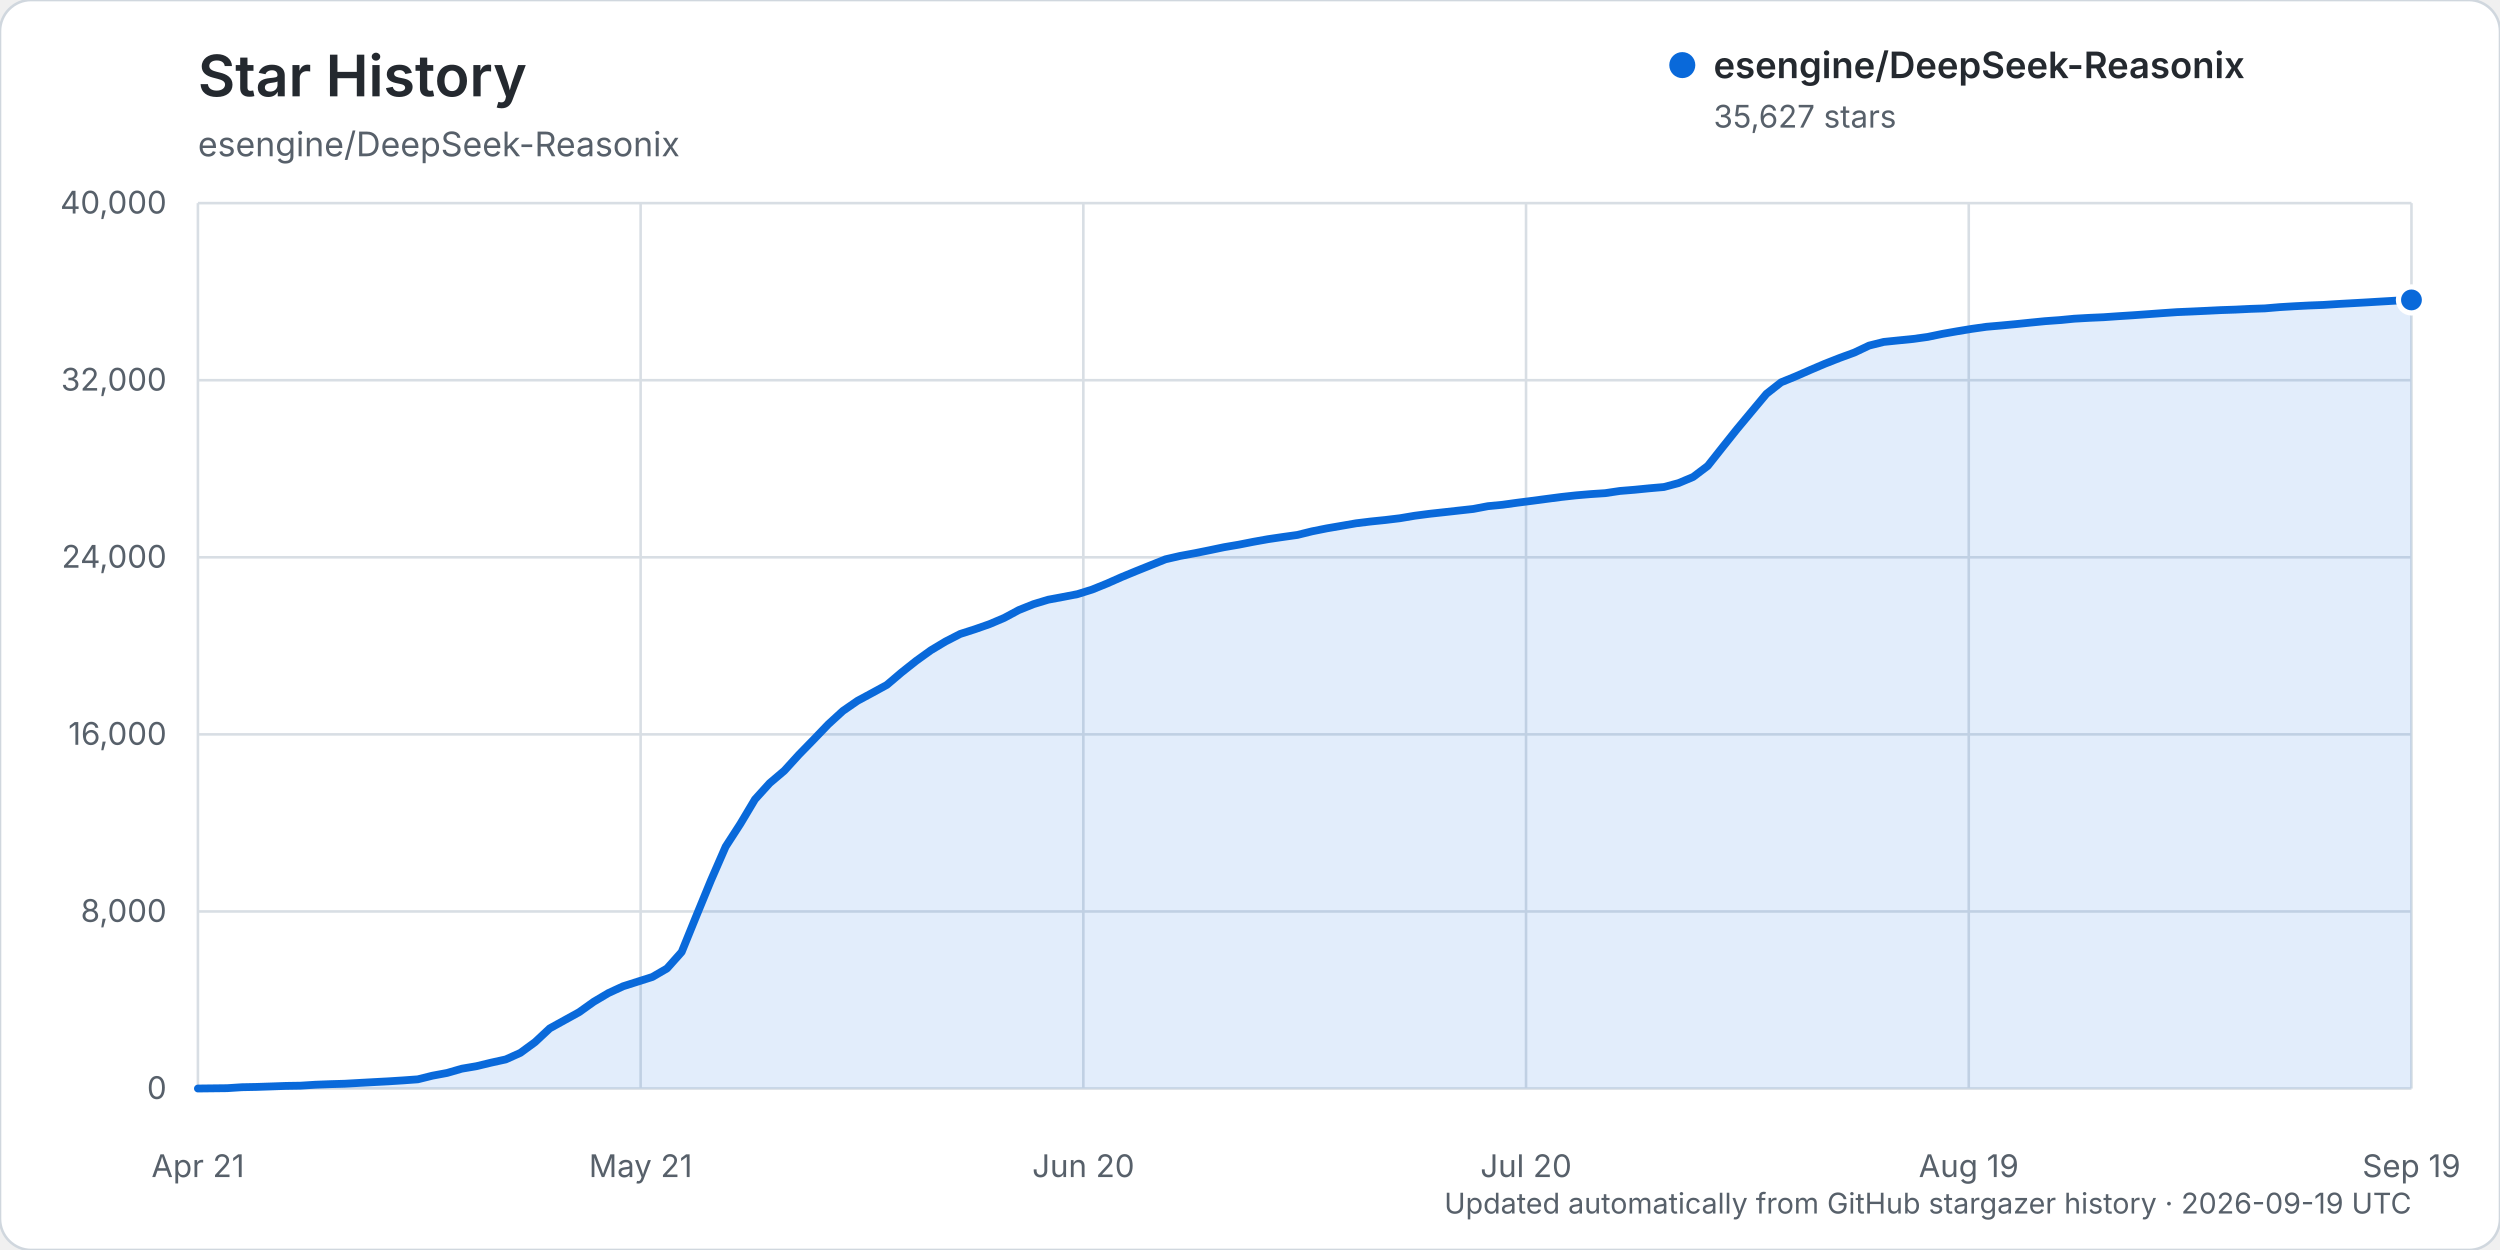
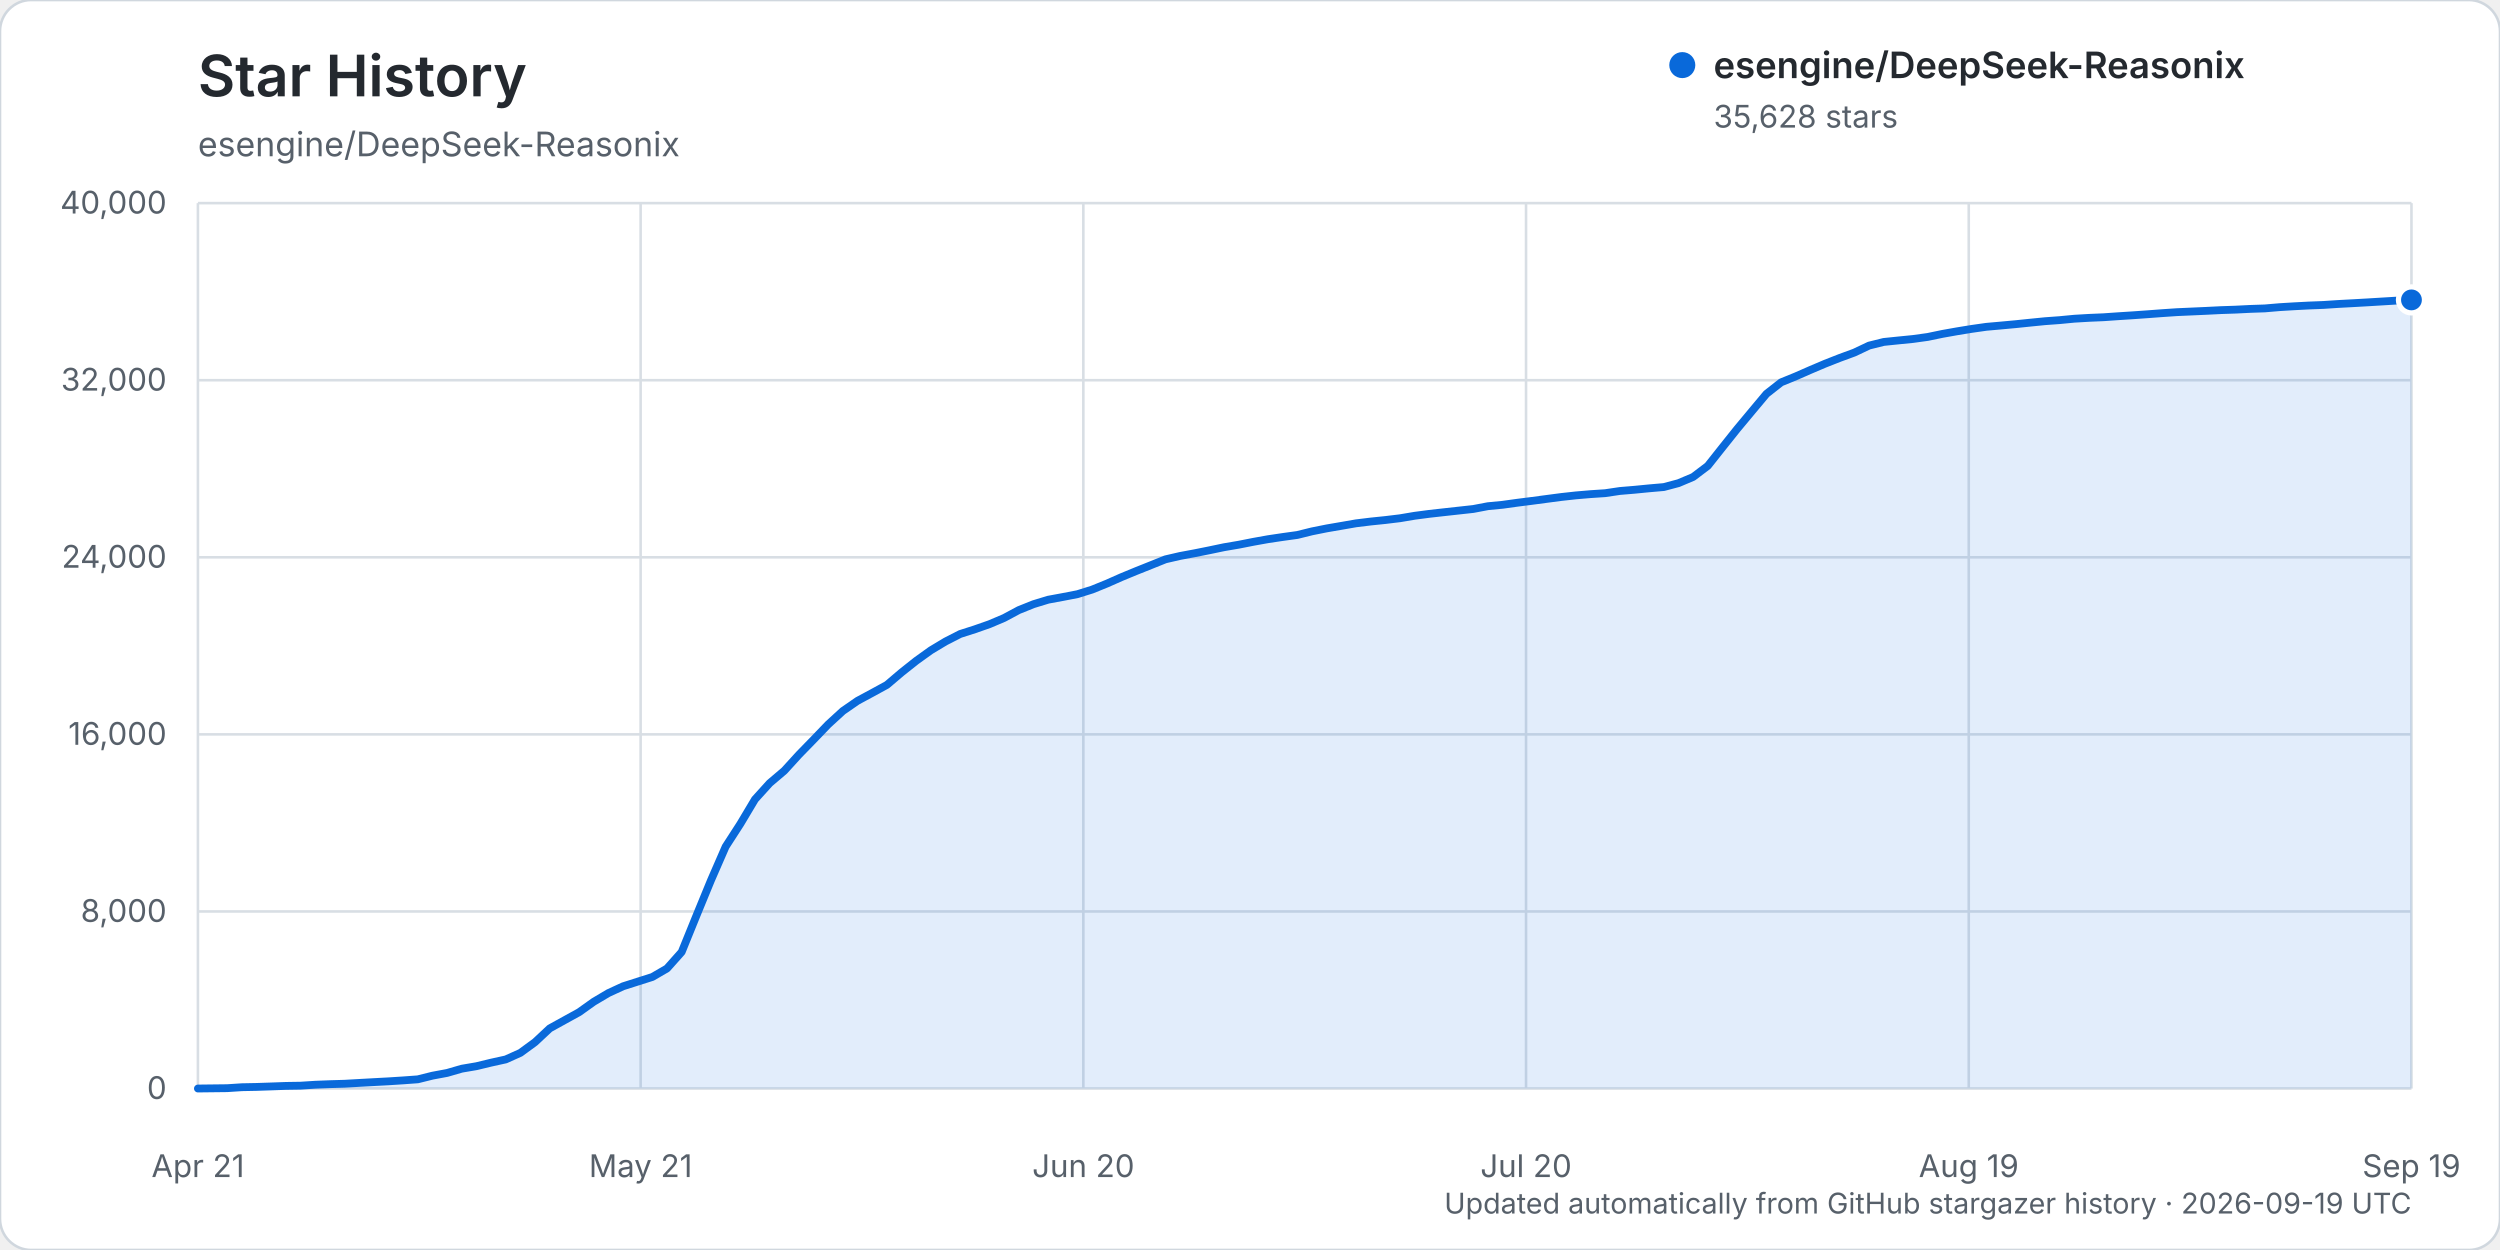
<svg xmlns="http://www.w3.org/2000/svg" width="960" height="480" viewBox="0 0 960 480" role="img" aria-labelledby="title description">
  <rect width="960" height="480" rx="12" fill="#ffffff" stroke="#d0d7de" />
  <text x="76" y="37" fill="#24292f" font-family="-apple-system, BlinkMacSystemFont, 'Segoe UI', sans-serif" font-size="22" font-weight="600">Star History</text>
  <text x="76" y="60" fill="#57606a" font-family="-apple-system, BlinkMacSystemFont, 'Segoe UI', sans-serif" font-size="13">esengine/DeepSeek-Reasonix</text>
  <g font-family="-apple-system, BlinkMacSystemFont, 'Segoe UI', sans-serif">
    <line x1="76" y1="418.00" x2="926" y2="418.00" stroke="#d8dee4" stroke-width="1" />
    <text x="64" y="422.00" text-anchor="end" fill="#57606a" font-size="12">0</text>
    <line x1="76" y1="350.00" x2="926" y2="350.00" stroke="#d8dee4" stroke-width="1" />
    <text x="64" y="354.00" text-anchor="end" fill="#57606a" font-size="12">8,000</text>
    <line x1="76" y1="282.00" x2="926" y2="282.00" stroke="#d8dee4" stroke-width="1" />
    <text x="64" y="286.00" text-anchor="end" fill="#57606a" font-size="12">16,000</text>
    <line x1="76" y1="214.00" x2="926" y2="214.00" stroke="#d8dee4" stroke-width="1" />
    <text x="64" y="218.00" text-anchor="end" fill="#57606a" font-size="12">24,000</text>
    <line x1="76" y1="146.00" x2="926" y2="146.00" stroke="#d8dee4" stroke-width="1" />
    <text x="64" y="150.00" text-anchor="end" fill="#57606a" font-size="12">32,000</text>
    <line x1="76" y1="78.00" x2="926" y2="78.00" stroke="#d8dee4" stroke-width="1" />
    <text x="64" y="82.00" text-anchor="end" fill="#57606a" font-size="12">40,000</text>
    <line x1="76.00" y1="78" x2="76.00" y2="418" stroke="#d8dee4" stroke-width="1" />
    <text x="76.00" y="452" text-anchor="middle" fill="#57606a" font-size="12">Apr 21</text>
    <line x1="246.00" y1="78" x2="246.00" y2="418" stroke="#d8dee4" stroke-width="1" />
    <text x="246.00" y="452" text-anchor="middle" fill="#57606a" font-size="12">May 21</text>
    <line x1="416.00" y1="78" x2="416.00" y2="418" stroke="#d8dee4" stroke-width="1" />
    <text x="416.00" y="452" text-anchor="middle" fill="#57606a" font-size="12">Jun 20</text>
    <line x1="586.00" y1="78" x2="586.00" y2="418" stroke="#d8dee4" stroke-width="1" />
    <text x="586.00" y="452" text-anchor="middle" fill="#57606a" font-size="12">Jul 20</text>
    <line x1="756.00" y1="78" x2="756.00" y2="418" stroke="#d8dee4" stroke-width="1" />
    <text x="756.00" y="452" text-anchor="middle" fill="#57606a" font-size="12">Aug 19</text>
    <line x1="926.00" y1="78" x2="926.00" y2="418" stroke="#d8dee4" stroke-width="1" />
    <text x="926.00" y="452" text-anchor="middle" fill="#57606a" font-size="12">Sep 19</text>
-     <path d="M76.00,417.99 L87.26,417.86 L92.89,417.49 L98.52,417.38 L104.15,417.19 L109.77,416.99 L115.40,416.90 L121.03,416.54 L126.66,416.32 L132.29,416.16 L137.92,415.84 L143.55,415.53 L149.18,415.23 L154.81,414.87 L160.44,414.46 L166.07,413.06 L171.70,412.01 L177.32,410.38 L182.95,409.42 L188.58,408.06 L194.21,406.82 L199.84,404.29 L205.47,400.17 L211.10,394.90 L216.73,391.79 L222.36,388.69 L227.99,384.68 L233.62,381.34 L239.25,378.74 L244.87,376.95 L250.50,375.16 L256.13,371.89 L261.76,365.57 L267.39,351.71 L273.02,338.02 L278.65,325.11 L284.28,316.39 L289.91,306.96 L295.54,300.74 L301.17,295.96 L306.79,289.78 L312.42,284.01 L318.05,278.14 L323.68,272.99 L329.31,269.10 L334.94,266.07 L340.57,262.99 L346.20,258.21 L351.83,253.75 L357.46,249.70 L363.09,246.33 L368.72,243.44 L374.34,241.64 L379.97,239.67 L385.60,237.28 L391.23,234.26 L396.86,232.00 L402.49,230.29 L408.12,229.24 L413.75,228.15 L419.38,226.39 L425.01,224.11 L430.64,221.62 L436.26,219.30 L441.89,217.04 L447.52,214.78 L453.15,213.48 L458.78,212.44 L464.41,211.30 L470.04,210.12 L475.67,209.16 L481.30,208.05 L486.93,207.04 L492.56,206.21 L498.19,205.42 L503.81,204.03 L509.44,202.90 L515.07,201.93 L520.70,200.95 L526.33,200.26 L531.96,199.68 L537.59,199.00 L543.22,198.05 L548.85,197.31 L554.48,196.69 L560.11,196.06 L565.74,195.44 L571.36,194.37 L576.99,193.83 L582.62,193.05 L588.25,192.33 L593.88,191.58 L599.51,190.84 L605.14,190.22 L610.77,189.74 L616.40,189.37 L622.03,188.53 L627.66,188.07 L633.28,187.51 L638.91,187.02 L644.54,185.52 L650.17,183.15 L655.80,178.89 L661.43,171.78 L667.06,164.72 L672.69,157.96 L678.32,151.23 L683.95,146.81 L689.58,144.51 L695.21,142.04 L700.83,139.65 L706.46,137.44 L712.09,135.38 L717.72,132.71 L723.35,131.30 L728.98,130.72 L734.61,130.16 L740.24,129.38 L745.87,128.21 L751.50,127.22 L757.13,126.29 L762.75,125.49 L768.38,125.00 L774.01,124.47 L779.64,123.89 L785.27,123.33 L790.90,122.92 L796.53,122.38 L802.16,122.06 L807.79,121.81 L813.42,121.42 L819.05,121.06 L824.68,120.66 L830.30,120.25 L835.93,119.86 L841.56,119.62 L847.19,119.36 L852.82,119.08 L858.45,118.89 L864.08,118.61 L869.71,118.42 L875.34,117.94 L880.97,117.60 L886.60,117.31 L892.23,117.09 L897.85,116.73 L903.48,116.42 L909.11,116.10 L914.74,115.76 L920.37,115.43 L926.00,115.17 L926.00,418.00 L76.00,418.00 Z" fill="#0969da" opacity="0.12" />
-     <path d="M76.00,417.99 L87.26,417.86 L92.89,417.49 L98.52,417.38 L104.15,417.19 L109.77,416.99 L115.40,416.90 L121.03,416.54 L126.66,416.32 L132.29,416.16 L137.92,415.84 L143.55,415.53 L149.18,415.23 L154.81,414.87 L160.44,414.46 L166.07,413.06 L171.70,412.01 L177.32,410.38 L182.95,409.42 L188.58,408.06 L194.21,406.82 L199.84,404.29 L205.47,400.17 L211.10,394.90 L216.73,391.79 L222.36,388.69 L227.99,384.68 L233.62,381.34 L239.25,378.74 L244.87,376.95 L250.50,375.16 L256.13,371.89 L261.76,365.57 L267.39,351.71 L273.02,338.02 L278.65,325.11 L284.28,316.39 L289.91,306.96 L295.54,300.74 L301.17,295.96 L306.79,289.78 L312.42,284.01 L318.05,278.14 L323.68,272.99 L329.31,269.10 L334.94,266.07 L340.57,262.99 L346.20,258.21 L351.83,253.75 L357.46,249.70 L363.09,246.33 L368.72,243.44 L374.34,241.64 L379.97,239.67 L385.60,237.28 L391.23,234.26 L396.86,232.00 L402.49,230.29 L408.12,229.24 L413.75,228.15 L419.38,226.39 L425.01,224.11 L430.64,221.62 L436.26,219.30 L441.89,217.04 L447.52,214.78 L453.15,213.48 L458.78,212.44 L464.41,211.30 L470.04,210.12 L475.67,209.16 L481.30,208.05 L486.93,207.04 L492.56,206.21 L498.19,205.42 L503.81,204.03 L509.44,202.90 L515.07,201.93 L520.70,200.95 L526.33,200.26 L531.96,199.68 L537.59,199.00 L543.22,198.05 L548.85,197.31 L554.48,196.69 L560.11,196.06 L565.74,195.44 L571.36,194.37 L576.99,193.83 L582.62,193.05 L588.25,192.33 L593.88,191.58 L599.51,190.84 L605.14,190.22 L610.77,189.74 L616.40,189.37 L622.03,188.53 L627.66,188.07 L633.28,187.51 L638.91,187.02 L644.54,185.52 L650.17,183.15 L655.80,178.89 L661.43,171.78 L667.06,164.72 L672.69,157.96 L678.32,151.23 L683.95,146.81 L689.58,144.51 L695.21,142.04 L700.83,139.65 L706.46,137.44 L712.09,135.38 L717.72,132.71 L723.35,131.30 L728.98,130.72 L734.61,130.16 L740.24,129.38 L745.87,128.21 L751.50,127.22 L757.13,126.29 L762.75,125.49 L768.38,125.00 L774.01,124.47 L779.64,123.89 L785.27,123.33 L790.90,122.92 L796.53,122.38 L802.16,122.06 L807.79,121.81 L813.42,121.42 L819.05,121.06 L824.68,120.66 L830.30,120.25 L835.93,119.86 L841.56,119.62 L847.19,119.36 L852.82,119.08 L858.45,118.89 L864.08,118.61 L869.71,118.42 L875.34,117.94 L880.97,117.60 L886.60,117.31 L892.23,117.09 L897.85,116.73 L903.48,116.42 L909.11,116.10 L914.74,115.76 L920.37,115.43 L926.00,115.17" fill="none" stroke="#0969da" stroke-width="3" stroke-linecap="round" stroke-linejoin="round" />
-     <circle cx="926.00" cy="115.17" r="5" fill="#0969da" stroke="#ffffff" stroke-width="2" />
+     <path d="M76.00,417.99 L87.26,417.86 L92.89,417.49 L98.52,417.38 L104.15,417.19 L109.77,416.99 L115.40,416.90 L121.03,416.54 L126.66,416.32 L132.29,416.16 L137.92,415.84 L143.55,415.53 L149.18,415.23 L154.81,414.87 L160.44,414.46 L166.07,413.06 L171.70,412.01 L177.32,410.38 L182.95,409.42 L188.58,408.06 L194.21,406.82 L199.84,404.29 L205.47,400.17 L211.10,394.90 L216.73,391.79 L222.36,388.69 L227.99,384.68 L233.62,381.34 L239.25,378.74 L244.87,376.95 L250.50,375.16 L256.13,371.89 L261.76,365.57 L267.39,351.71 L273.02,338.02 L278.65,325.11 L284.28,316.39 L289.91,306.96 L295.54,300.74 L301.17,295.96 L306.79,289.79 L312.42,284.01 L318.05,278.15 L323.68,273.00 L329.31,269.11 L334.94,266.08 L340.57,263.00 L346.20,258.22 L351.83,253.75 L357.46,249.71 L363.09,246.33 L368.72,243.45 L374.34,241.65 L379.97,239.68 L385.60,237.29 L391.23,234.27 L396.86,232.01 L402.49,230.29 L408.12,229.25 L413.75,228.16 L419.38,226.40 L425.01,224.11 L430.64,221.62 L436.26,219.30 L441.89,217.05 L447.52,214.79 L453.15,213.49 L458.78,212.44 L464.41,211.31 L470.04,210.13 L475.67,209.17 L481.30,208.06 L486.93,207.05 L492.56,206.21 L498.19,205.43 L503.81,204.04 L509.44,202.91 L515.07,201.94 L520.70,200.96 L526.33,200.27 L531.96,199.69 L537.59,199.01 L543.22,198.06 L548.85,197.32 L554.48,196.69 L560.11,196.07 L565.74,195.45 L571.36,194.38 L576.99,193.84 L582.62,193.06 L588.25,192.34 L593.88,191.59 L599.51,190.85 L605.14,190.23 L610.77,189.75 L616.40,189.38 L622.03,188.54 L627.66,188.07 L633.28,187.52 L638.91,187.03 L644.54,185.53 L650.17,183.15 L655.80,178.89 L661.43,171.79 L667.06,164.73 L672.69,157.97 L678.32,151.24 L683.95,146.82 L689.58,144.52 L695.21,142.05 L700.83,139.66 L706.46,137.45 L712.09,135.38 L717.72,132.71 L723.35,131.31 L728.98,130.73 L734.61,130.17 L740.24,129.39 L745.87,128.22 L751.50,127.22 L757.13,126.30 L762.75,125.50 L768.38,125.00 L774.01,124.48 L779.64,123.90 L785.27,123.34 L790.90,122.93 L796.53,122.39 L802.16,122.06 L807.79,121.82 L813.42,121.43 L819.05,121.07 L824.68,120.67 L830.30,120.25 L835.93,119.87 L841.56,119.62 L847.19,119.37 L852.82,119.09 L858.45,118.90 L864.08,118.62 L869.71,118.43 L875.34,117.95 L880.97,117.61 L886.60,117.32 L892.23,117.10 L897.85,116.73 L903.48,116.43 L909.11,116.11 L914.74,115.77 L920.37,115.43 L926.00,115.16 L926.00,418.00 L76.00,418.00 Z" fill="#0969da" opacity="0.12" />
+     <path d="M76.00,417.99 L87.26,417.86 L92.89,417.49 L98.52,417.38 L104.15,417.19 L109.77,416.99 L115.40,416.90 L121.03,416.54 L126.66,416.32 L132.29,416.16 L137.92,415.84 L143.55,415.53 L149.18,415.23 L154.81,414.87 L160.44,414.46 L166.07,413.06 L171.70,412.01 L177.32,410.38 L182.95,409.42 L188.58,408.06 L194.21,406.82 L199.84,404.29 L205.47,400.17 L211.10,394.90 L216.73,391.79 L222.36,388.69 L227.99,384.68 L233.62,381.34 L239.25,378.74 L244.87,376.95 L250.50,375.16 L256.13,371.89 L261.76,365.57 L267.39,351.71 L273.02,338.02 L278.65,325.11 L284.28,316.39 L289.91,306.96 L295.54,300.74 L301.17,295.96 L306.79,289.79 L312.42,284.01 L318.05,278.15 L323.68,273.00 L329.31,269.11 L334.94,266.08 L340.57,263.00 L346.20,258.22 L351.83,253.75 L357.46,249.71 L363.09,246.33 L368.72,243.45 L374.34,241.65 L379.97,239.68 L385.60,237.29 L391.23,234.27 L396.86,232.01 L402.49,230.29 L408.12,229.25 L413.75,228.16 L419.38,226.40 L425.01,224.11 L430.64,221.62 L436.26,219.30 L441.89,217.05 L447.52,214.79 L453.15,213.49 L458.78,212.44 L464.41,211.31 L470.04,210.13 L475.67,209.17 L481.30,208.06 L486.93,207.05 L492.56,206.21 L498.19,205.43 L503.81,204.04 L509.44,202.91 L515.07,201.94 L520.70,200.96 L526.33,200.27 L531.96,199.69 L537.59,199.01 L543.22,198.06 L548.85,197.32 L554.48,196.69 L560.11,196.07 L565.74,195.45 L571.36,194.38 L576.99,193.84 L582.62,193.06 L588.25,192.34 L593.88,191.59 L599.51,190.85 L605.14,190.23 L610.77,189.75 L616.40,189.38 L622.03,188.54 L627.66,188.07 L633.28,187.52 L638.91,187.03 L644.54,185.53 L650.17,183.15 L655.80,178.89 L661.43,171.79 L667.06,164.73 L672.69,157.97 L678.32,151.24 L683.95,146.82 L689.58,144.52 L695.21,142.05 L700.83,139.66 L706.46,137.45 L712.09,135.38 L717.72,132.71 L723.35,131.31 L728.98,130.73 L734.61,130.17 L740.24,129.39 L745.87,128.22 L751.50,127.22 L757.13,126.30 L762.75,125.50 L768.38,125.00 L774.01,124.48 L779.64,123.90 L785.27,123.34 L790.90,122.93 L796.53,122.39 L802.16,122.06 L807.79,121.82 L813.42,121.43 L819.05,121.07 L824.68,120.67 L830.30,120.25 L835.93,119.87 L841.56,119.62 L847.19,119.37 L852.82,119.09 L858.45,118.90 L864.08,118.62 L869.71,118.43 L875.34,117.95 L880.97,117.61 L886.60,117.32 L892.23,117.10 L897.85,116.73 L903.48,116.43 L909.11,116.11 L914.74,115.77 L920.37,115.43 L926.00,115.16" fill="none" stroke="#0969da" stroke-width="3" stroke-linecap="round" stroke-linejoin="round" />
+     <circle cx="926.00" cy="115.16" r="5" fill="#0969da" stroke="#ffffff" stroke-width="2" />
    <g transform="translate(646, 25)">
      <circle cx="0" cy="0" r="5" fill="#0969da" />
      <text x="12" y="5" fill="#24292f" font-size="14" font-weight="600">esengine/DeepSeek-Reasonix</text>
-       <text x="12" y="24" fill="#57606a" font-size="12">35,627 stars</text>
+       <text x="12" y="24" fill="#57606a" font-size="12">35,628 stars</text>
    </g>
    <text x="926" y="466" text-anchor="end" fill="#57606a" font-size="11">Updated automatically from GitHub stargazer history · 2026-09-19 UTC</text>
  </g>
</svg>
